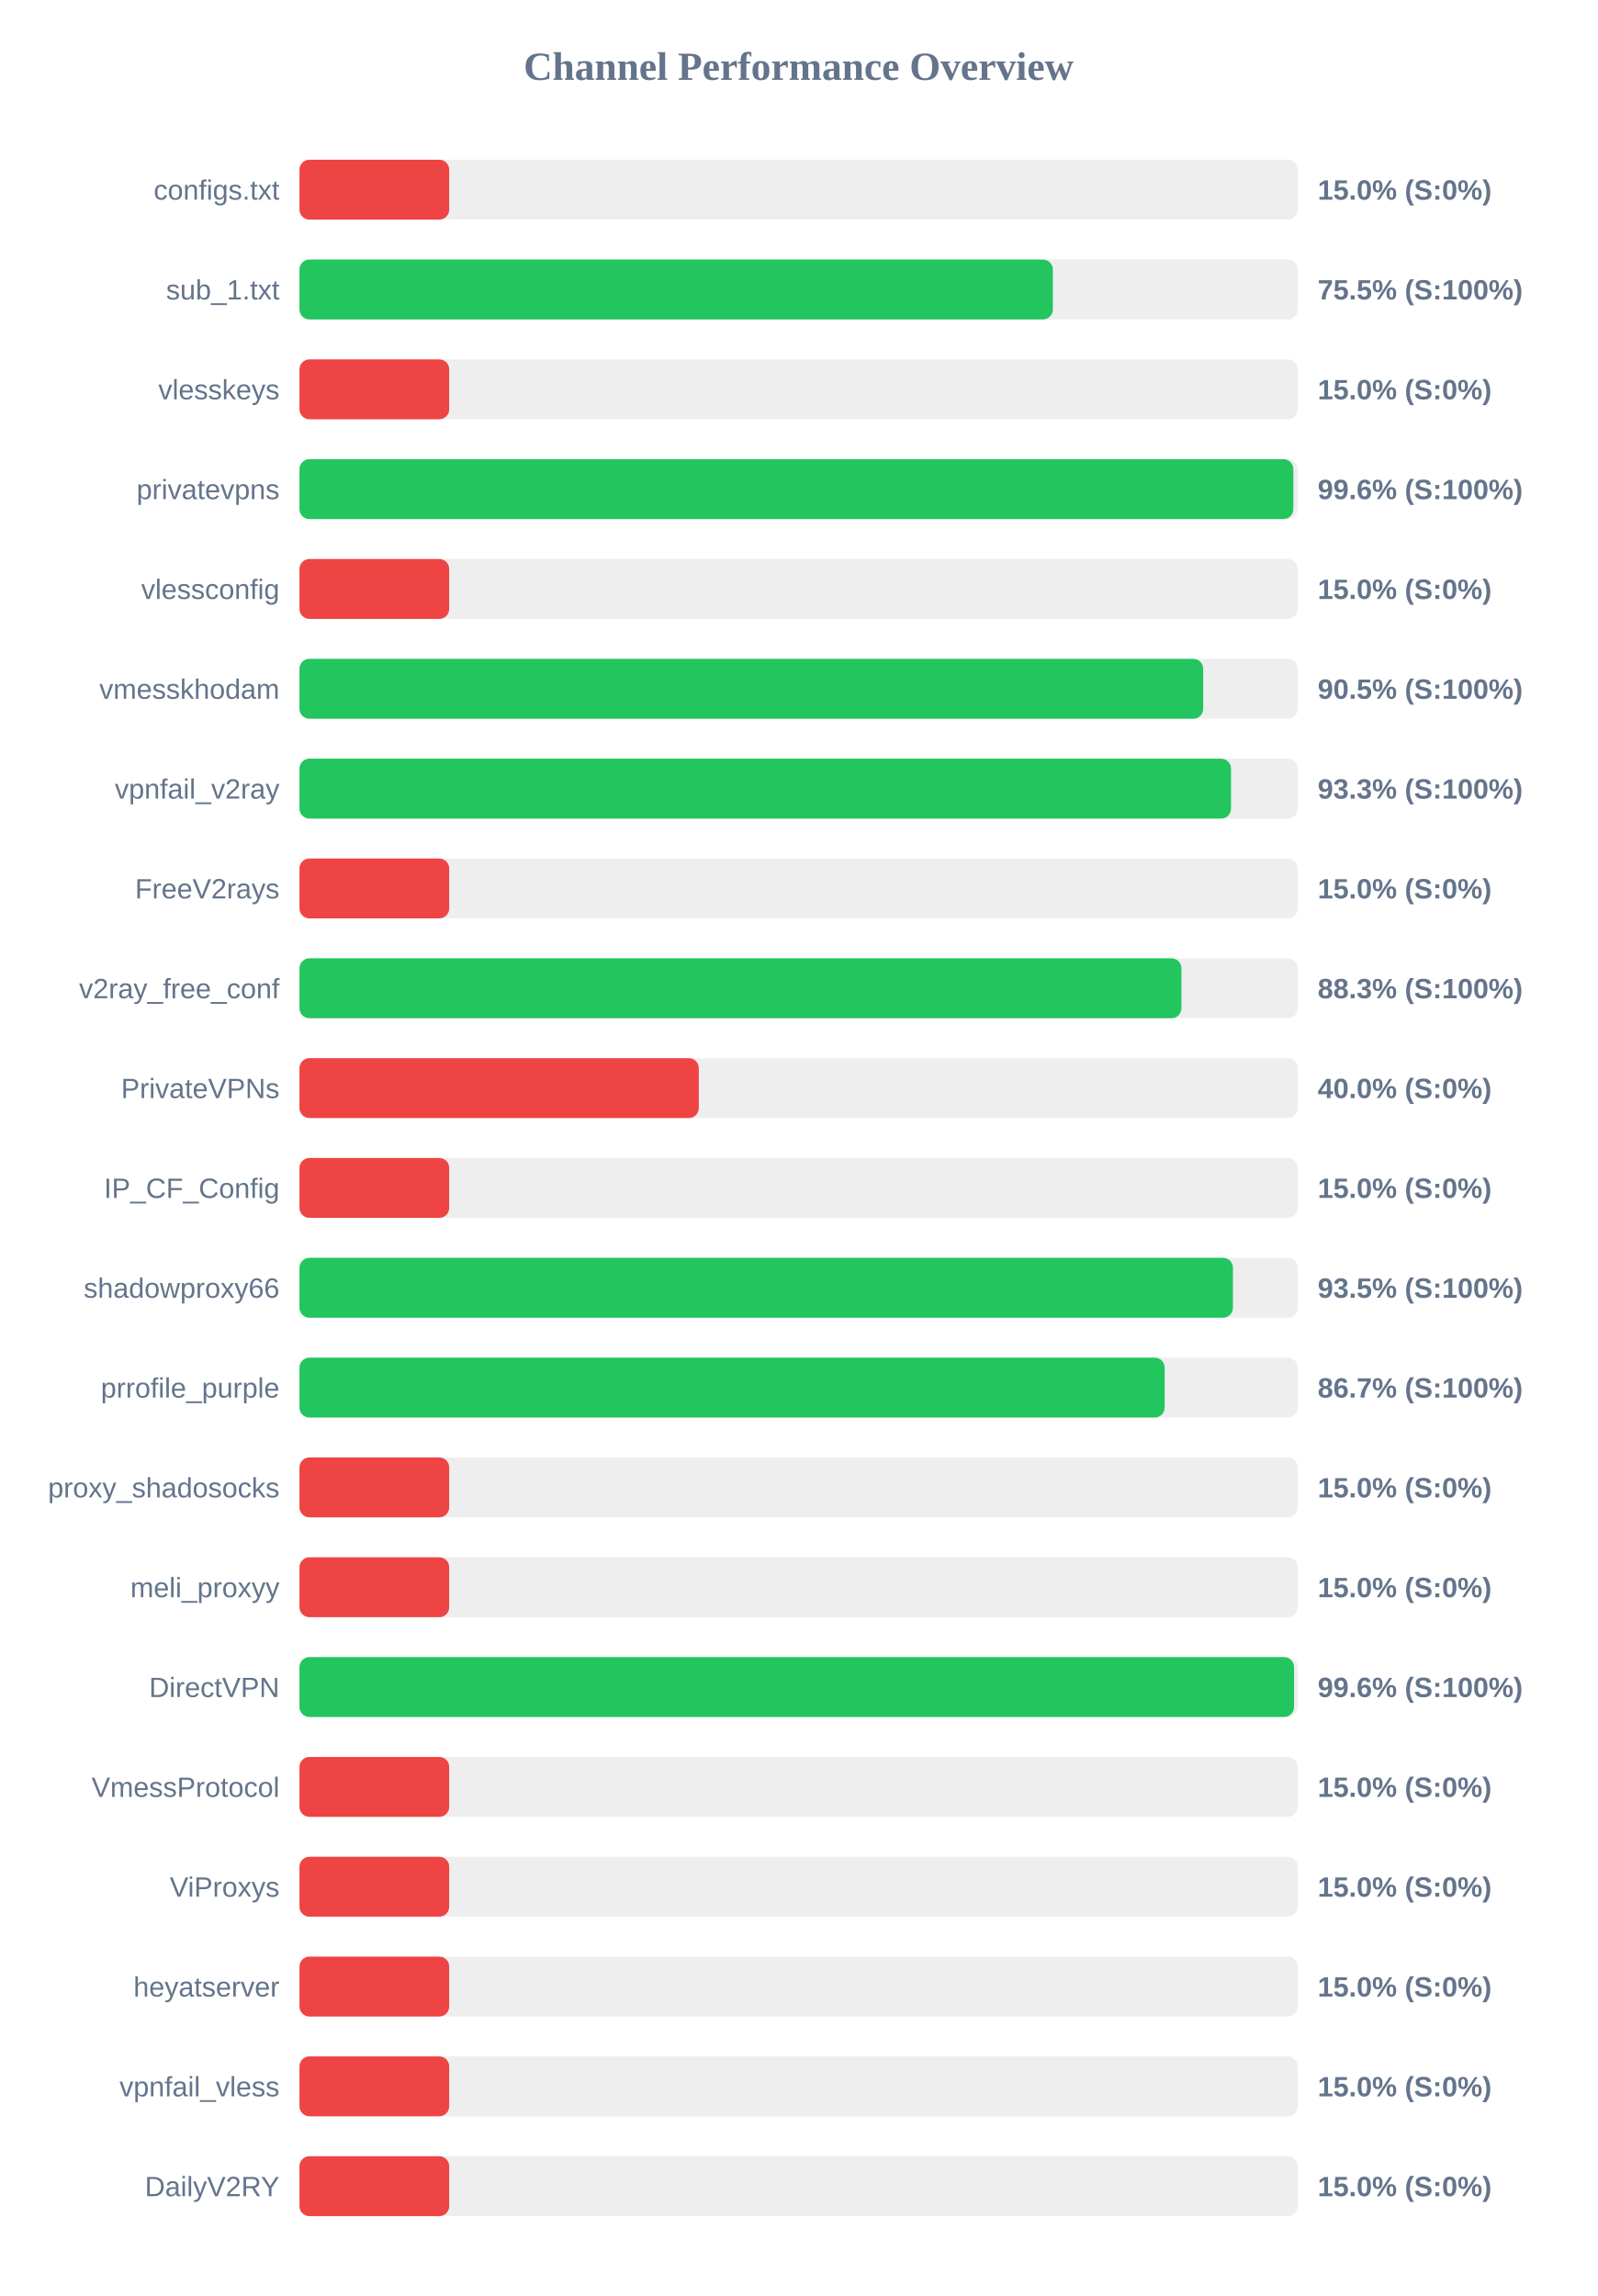
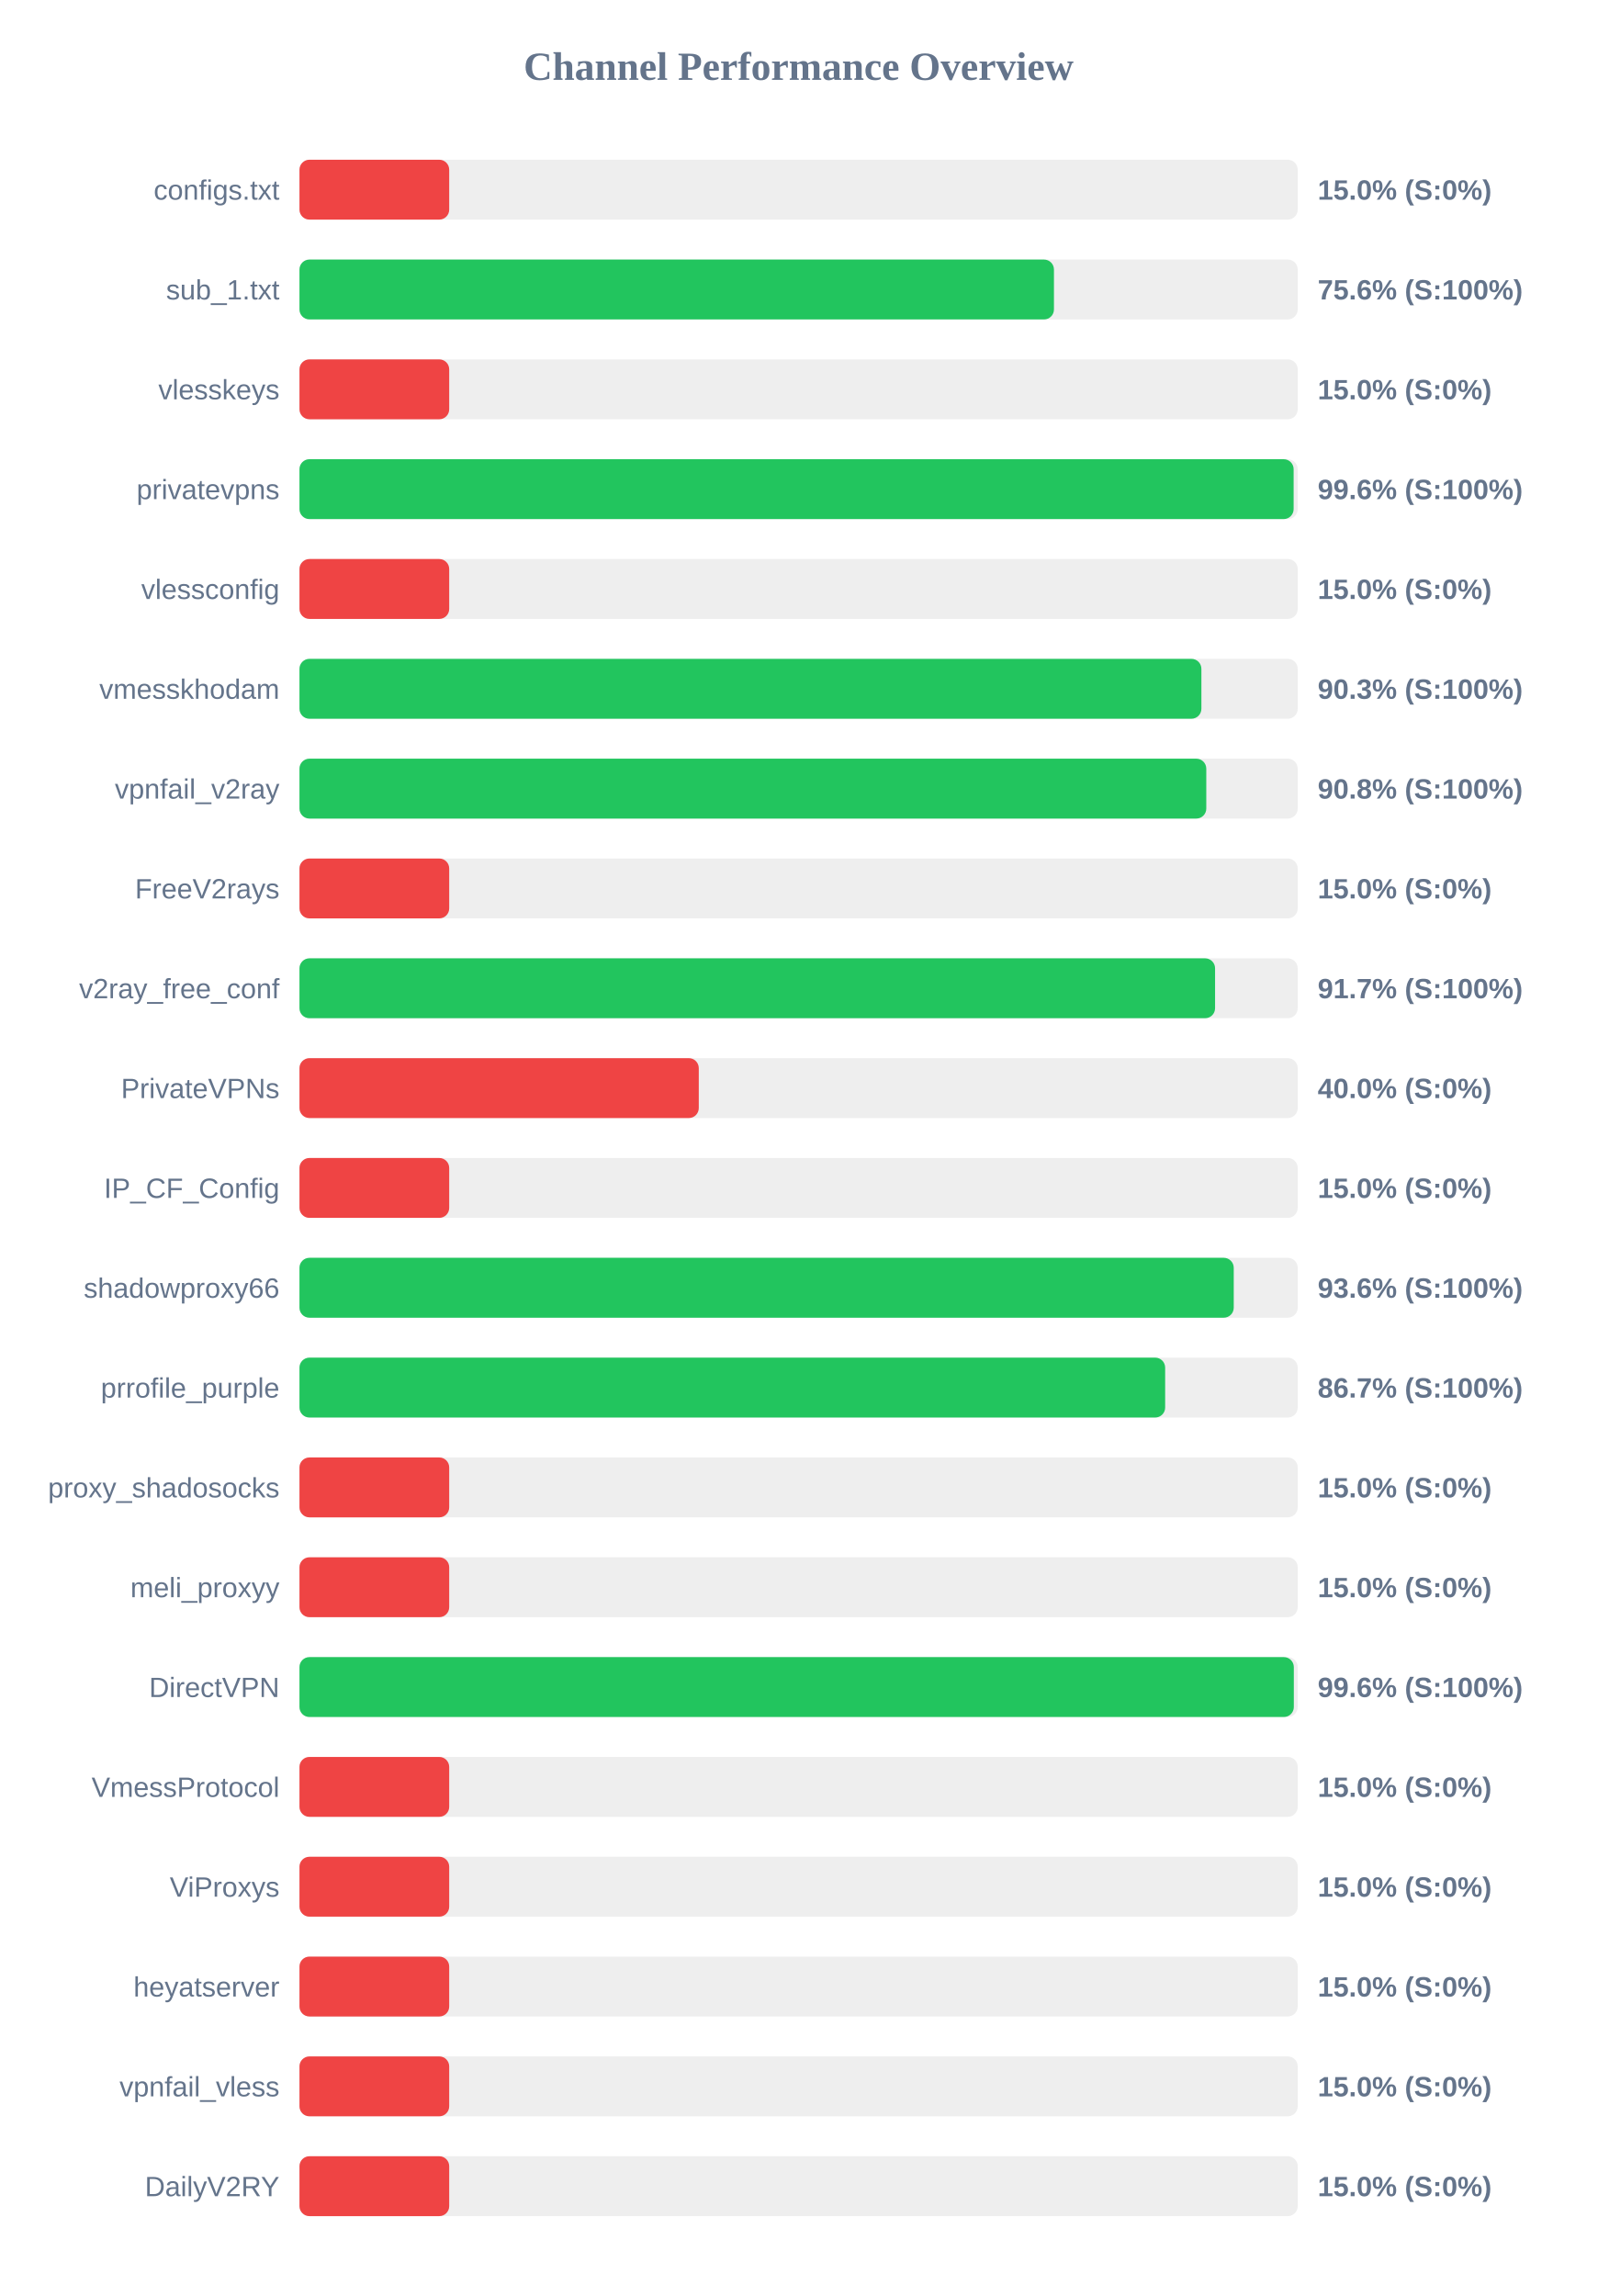
<svg xmlns="http://www.w3.org/2000/svg" width="800" height="1150" version="1.1">
  <style>
        .row { font: 14px Arial; fill: #64748b; }
        .score { font: bold 14px Arial; fill: #64748b; }
    </style>
  <text x="400" y="40" text-anchor="middle" font-size="20px" font-weight="bold" fill="#64748b">Channel Performance Overview</text>
  <rect x="150" y="80" width="500" height="30" fill="#eee" rx="5" />
  <rect x="150" y="80" width="75.0" height="30" fill="#ef4444" rx="5" />
  <text x="140" y="100" text-anchor="end" class="row">configs.txt</text>
  <text x="660" y="100" text-anchor="start" class="score">15.0% (S:0%)</text>
  <rect x="150" y="130" width="500" height="30" fill="#eee" rx="5" />
-   <rect x="150" y="130" width="377.35" height="30" fill="#22c55e" rx="5" />
+   <rect x="150" y="130" width="377.9" height="30" fill="#22c55e" rx="5" />
  <text x="140" y="150" text-anchor="end" class="row">sub_1.txt</text>
-   <text x="660" y="150" text-anchor="start" class="score">75.5% (S:100%)</text>
+   <text x="660" y="150" text-anchor="start" class="score">75.6% (S:100%)</text>
  <rect x="150" y="180" width="500" height="30" fill="#eee" rx="5" />
  <rect x="150" y="180" width="75.0" height="30" fill="#ef4444" rx="5" />
  <text x="140" y="200" text-anchor="end" class="row">vlesskeys</text>
  <text x="660" y="200" text-anchor="start" class="score">15.0% (S:0%)</text>
  <rect x="150" y="230" width="500" height="30" fill="#eee" rx="5" />
-   <rect x="150" y="230" width="497.8" height="30" fill="#22c55e" rx="5" />
+   <rect x="150" y="230" width="497.95" height="30" fill="#22c55e" rx="5" />
  <text x="140" y="250" text-anchor="end" class="row">privatevpns</text>
  <text x="660" y="250" text-anchor="start" class="score">99.6% (S:100%)</text>
  <rect x="150" y="280" width="500" height="30" fill="#eee" rx="5" />
  <rect x="150" y="280" width="75.0" height="30" fill="#ef4444" rx="5" />
  <text x="140" y="300" text-anchor="end" class="row">vlessconfig</text>
  <text x="660" y="300" text-anchor="start" class="score">15.0% (S:0%)</text>
  <rect x="150" y="330" width="500" height="30" fill="#eee" rx="5" />
-   <rect x="150" y="330" width="452.65" height="30" fill="#22c55e" rx="5" />
+   <rect x="150" y="330" width="451.75" height="30" fill="#22c55e" rx="5" />
  <text x="140" y="350" text-anchor="end" class="row">vmesskhodam</text>
-   <text x="660" y="350" text-anchor="start" class="score">90.5% (S:100%)</text>
+   <text x="660" y="350" text-anchor="start" class="score">90.3% (S:100%)</text>
  <rect x="150" y="380" width="500" height="30" fill="#eee" rx="5" />
-   <rect x="150" y="380" width="466.6" height="30" fill="#22c55e" rx="5" />
+   <rect x="150" y="380" width="454.2" height="30" fill="#22c55e" rx="5" />
  <text x="140" y="400" text-anchor="end" class="row">vpnfail_v2ray</text>
-   <text x="660" y="400" text-anchor="start" class="score">93.3% (S:100%)</text>
+   <text x="660" y="400" text-anchor="start" class="score">90.8% (S:100%)</text>
  <rect x="150" y="430" width="500" height="30" fill="#eee" rx="5" />
  <rect x="150" y="430" width="75.0" height="30" fill="#ef4444" rx="5" />
  <text x="140" y="450" text-anchor="end" class="row">FreeV2rays</text>
  <text x="660" y="450" text-anchor="start" class="score">15.0% (S:0%)</text>
  <rect x="150" y="480" width="500" height="30" fill="#eee" rx="5" />
-   <rect x="150" y="480" width="441.75" height="30" fill="#22c55e" rx="5" />
+   <rect x="150" y="480" width="458.6" height="30" fill="#22c55e" rx="5" />
  <text x="140" y="500" text-anchor="end" class="row">v2ray_free_conf</text>
-   <text x="660" y="500" text-anchor="start" class="score">88.3% (S:100%)</text>
+   <text x="660" y="500" text-anchor="start" class="score">91.7% (S:100%)</text>
  <rect x="150" y="530" width="500" height="30" fill="#eee" rx="5" />
  <rect x="150" y="530" width="200.0" height="30" fill="#ef4444" rx="5" />
  <text x="140" y="550" text-anchor="end" class="row">PrivateVPNs</text>
  <text x="660" y="550" text-anchor="start" class="score">40.0% (S:0%)</text>
  <rect x="150" y="580" width="500" height="30" fill="#eee" rx="5" />
  <rect x="150" y="580" width="75.0" height="30" fill="#ef4444" rx="5" />
  <text x="140" y="600" text-anchor="end" class="row">IP_CF_Config</text>
  <text x="660" y="600" text-anchor="start" class="score">15.0% (S:0%)</text>
  <rect x="150" y="630" width="500" height="30" fill="#eee" rx="5" />
-   <rect x="150" y="630" width="467.55" height="30" fill="#22c55e" rx="5" />
+   <rect x="150" y="630" width="467.95" height="30" fill="#22c55e" rx="5" />
  <text x="140" y="650" text-anchor="end" class="row">shadowproxy66</text>
-   <text x="660" y="650" text-anchor="start" class="score">93.5% (S:100%)</text>
+   <text x="660" y="650" text-anchor="start" class="score">93.6% (S:100%)</text>
  <rect x="150" y="680" width="500" height="30" fill="#eee" rx="5" />
-   <rect x="150" y="680" width="433.35" height="30" fill="#22c55e" rx="5" />
+   <rect x="150" y="680" width="433.6" height="30" fill="#22c55e" rx="5" />
  <text x="140" y="700" text-anchor="end" class="row">prrofile_purple</text>
  <text x="660" y="700" text-anchor="start" class="score">86.7% (S:100%)</text>
  <rect x="150" y="730" width="500" height="30" fill="#eee" rx="5" />
  <rect x="150" y="730" width="75.0" height="30" fill="#ef4444" rx="5" />
  <text x="140" y="750" text-anchor="end" class="row">proxy_shadosocks</text>
  <text x="660" y="750" text-anchor="start" class="score">15.0% (S:0%)</text>
  <rect x="150" y="780" width="500" height="30" fill="#eee" rx="5" />
  <rect x="150" y="780" width="75.0" height="30" fill="#ef4444" rx="5" />
  <text x="140" y="800" text-anchor="end" class="row">meli_proxyy</text>
  <text x="660" y="800" text-anchor="start" class="score">15.0% (S:0%)</text>
  <rect x="150" y="830" width="500" height="30" fill="#eee" rx="5" />
-   <rect x="150" y="830" width="498.15" height="30" fill="#22c55e" rx="5" />
+   <rect x="150" y="830" width="498.05" height="30" fill="#22c55e" rx="5" />
  <text x="140" y="850" text-anchor="end" class="row">DirectVPN</text>
  <text x="660" y="850" text-anchor="start" class="score">99.6% (S:100%)</text>
  <rect x="150" y="880" width="500" height="30" fill="#eee" rx="5" />
  <rect x="150" y="880" width="75.0" height="30" fill="#ef4444" rx="5" />
  <text x="140" y="900" text-anchor="end" class="row">VmessProtocol</text>
  <text x="660" y="900" text-anchor="start" class="score">15.0% (S:0%)</text>
  <rect x="150" y="930" width="500" height="30" fill="#eee" rx="5" />
  <rect x="150" y="930" width="75.0" height="30" fill="#ef4444" rx="5" />
  <text x="140" y="950" text-anchor="end" class="row">ViProxys</text>
  <text x="660" y="950" text-anchor="start" class="score">15.0% (S:0%)</text>
  <rect x="150" y="980" width="500" height="30" fill="#eee" rx="5" />
  <rect x="150" y="980" width="75.0" height="30" fill="#ef4444" rx="5" />
  <text x="140" y="1000" text-anchor="end" class="row">heyatserver</text>
  <text x="660" y="1000" text-anchor="start" class="score">15.0% (S:0%)</text>
  <rect x="150" y="1030" width="500" height="30" fill="#eee" rx="5" />
  <rect x="150" y="1030" width="75.0" height="30" fill="#ef4444" rx="5" />
  <text x="140" y="1050" text-anchor="end" class="row">vpnfail_vless</text>
  <text x="660" y="1050" text-anchor="start" class="score">15.0% (S:0%)</text>
  <rect x="150" y="1080" width="500" height="30" fill="#eee" rx="5" />
  <rect x="150" y="1080" width="75.0" height="30" fill="#ef4444" rx="5" />
  <text x="140" y="1100" text-anchor="end" class="row">DailyV2RY</text>
  <text x="660" y="1100" text-anchor="start" class="score">15.0% (S:0%)</text>
</svg>
